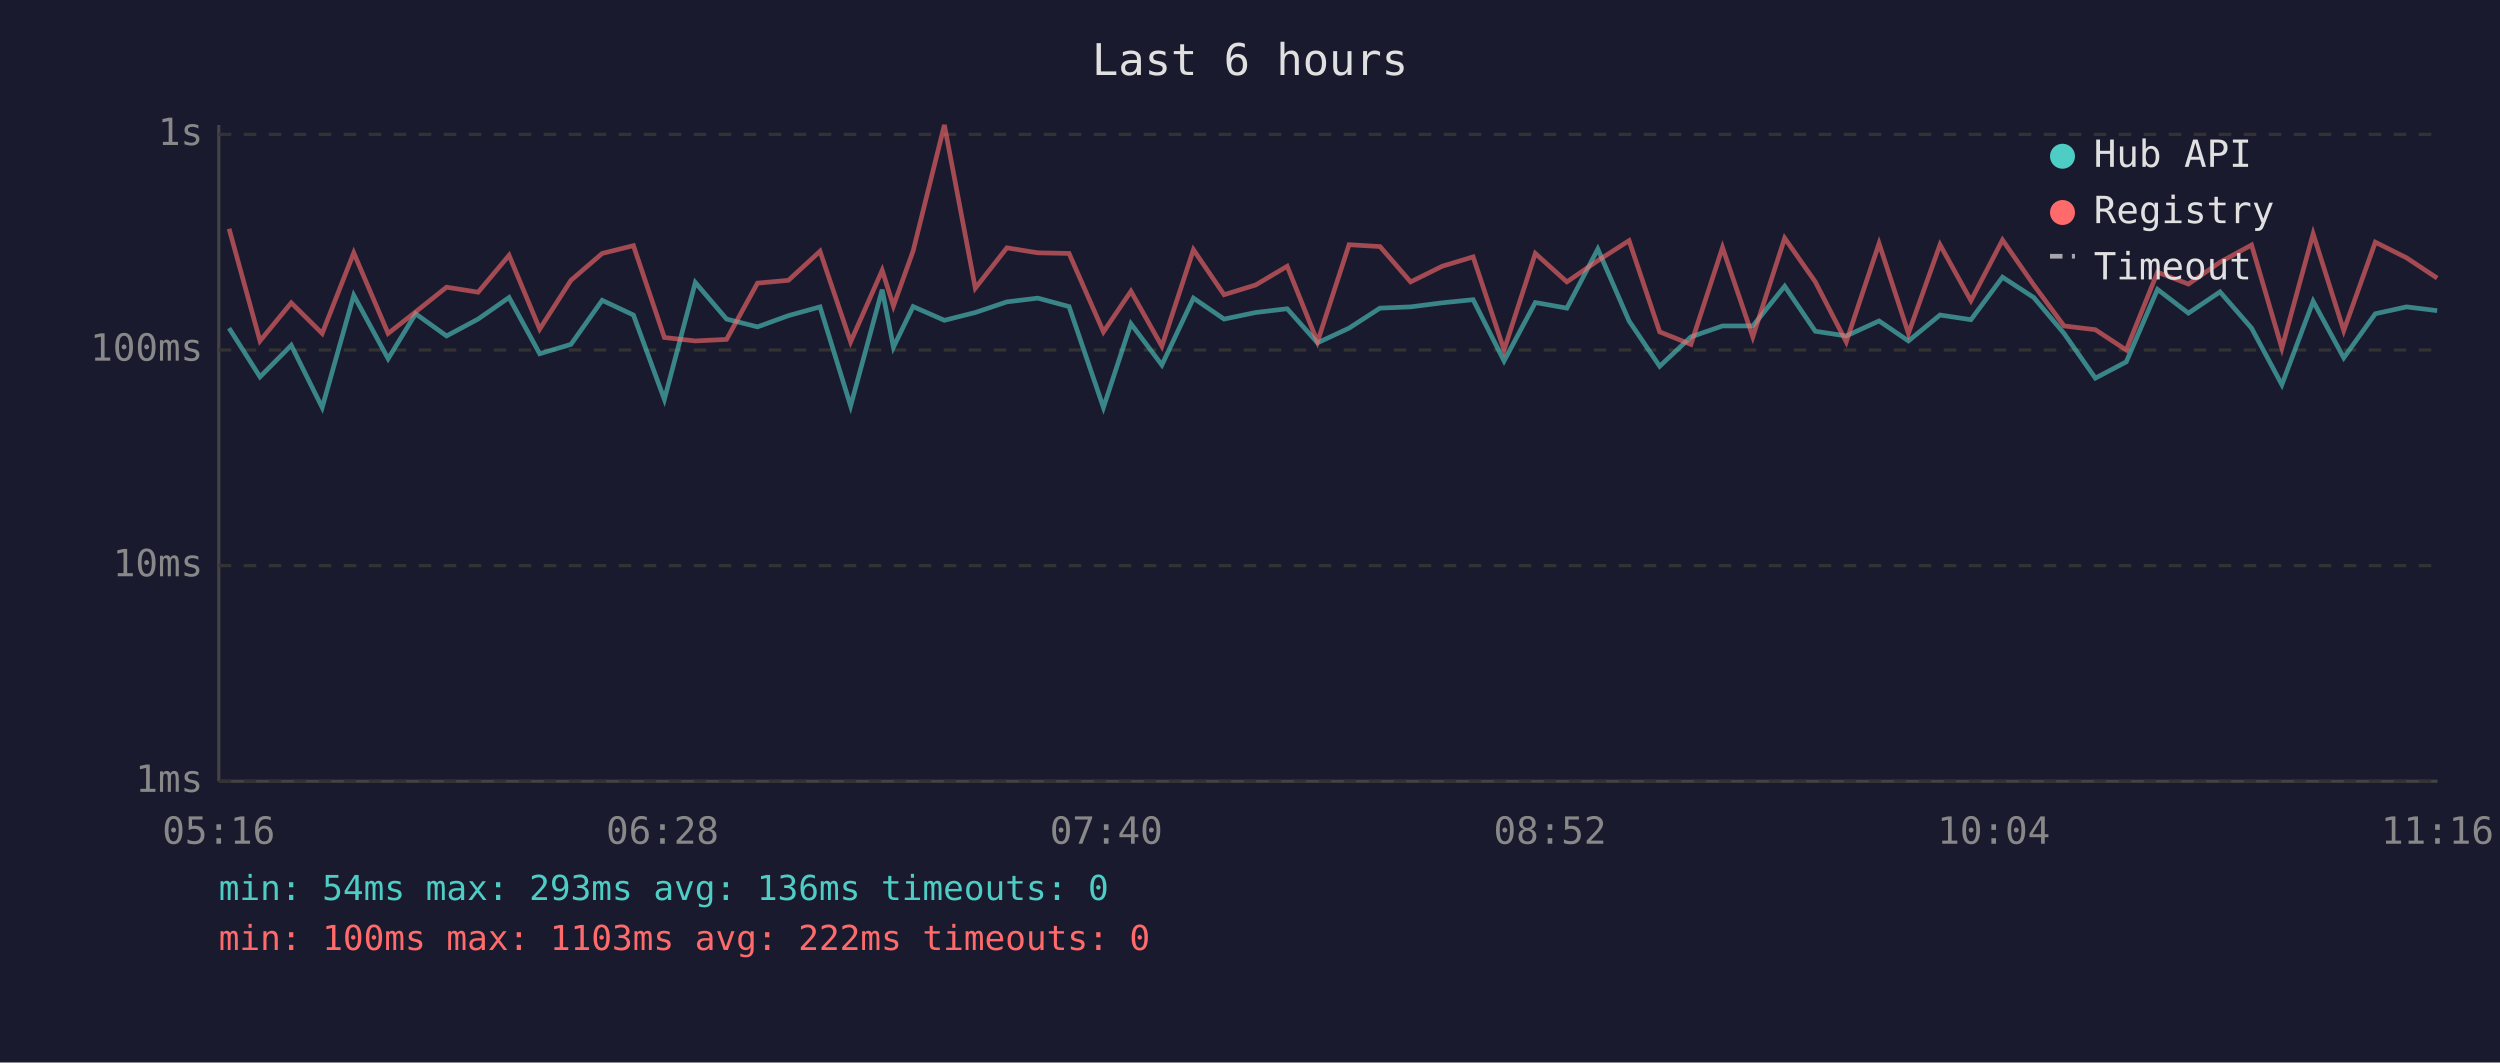
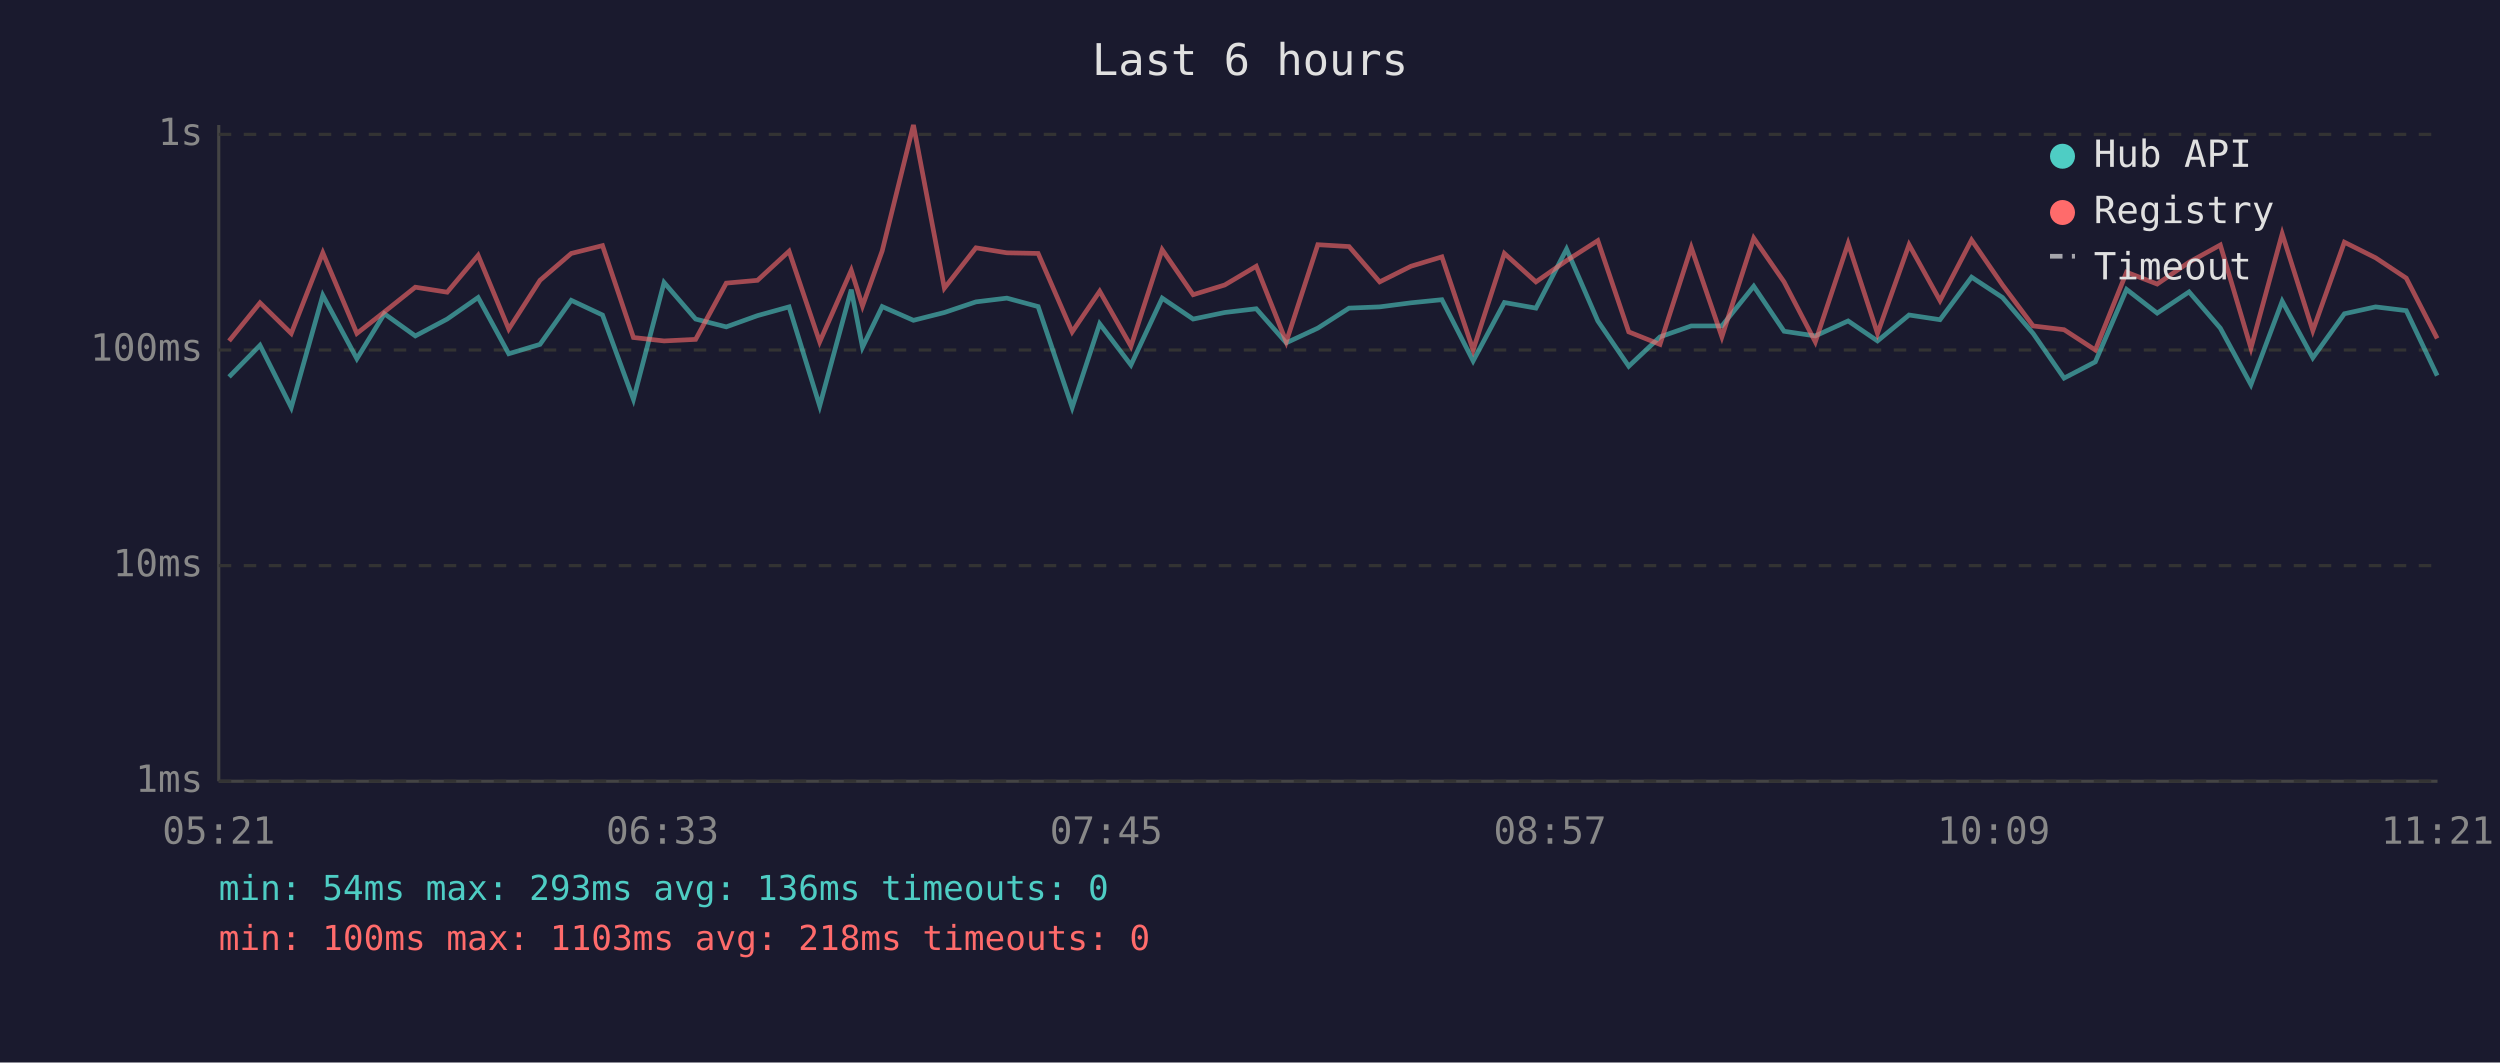
<svg xmlns="http://www.w3.org/2000/svg" viewBox="0 0 800 340" font-family="monospace" font-size="12">
  <rect width="800" height="340" fill="#1a1a2e" />
  <text x="400" y="24" fill="#e0e0e0" font-size="14" text-anchor="middle">Last 6 hours</text>
  <line x1="70" y1="40" x2="70" y2="250" stroke="#444" stroke-width="1" />
  <line x1="70" y1="250" x2="780" y2="250" stroke="#444" stroke-width="1" />
  <line x1="70" y1="250" x2="780" y2="250" stroke="#333" stroke-width="1" stroke-dasharray="4" />
  <text x="65" y="250" fill="#888" text-anchor="end" dominant-baseline="middle">1ms</text>
  <line x1="70" y1="181" x2="780" y2="181" stroke="#333" stroke-width="1" stroke-dasharray="4" />
  <text x="65" y="181" fill="#888" text-anchor="end" dominant-baseline="middle">10ms</text>
  <line x1="70" y1="112" x2="780" y2="112" stroke="#333" stroke-width="1" stroke-dasharray="4" />
  <text x="65" y="112" fill="#888" text-anchor="end" dominant-baseline="middle">100ms</text>
  <line x1="70" y1="43" x2="780" y2="43" stroke="#333" stroke-width="1" stroke-dasharray="4" />
  <text x="65" y="43" fill="#888" text-anchor="end" dominant-baseline="middle">1s</text>
-   <text x="70" y="270" fill="#888" text-anchor="middle">05:16</text>
-   <text x="212" y="270" fill="#888" text-anchor="middle">06:28</text>
-   <text x="354" y="270" fill="#888" text-anchor="middle">07:40</text>
-   <text x="496" y="270" fill="#888" text-anchor="middle">08:52</text>
-   <text x="638" y="270" fill="#888" text-anchor="middle">10:04</text>
-   <text x="780" y="270" fill="#888" text-anchor="middle">11:16</text>
-   <polyline points="73.3,105.0 83.2,120.6 93.2,110.5 103.1,130.4 113.2,94.5 124.2,114.8 133.0,100.4 142.9,107.5 153.0,102.1 162.9,95.2 172.7,113.2 182.7,110.2 192.7,96.1 202.7,100.8 212.6,127.8 222.5,90.4 232.5,102.1 242.4,104.6 252.3,101.0 262.4,98.2 272.2,129.9 282.3,92.7 285.9,111.1 292.2,98.1 302.2,102.5 312.1,100.0 322.2,96.6 332.1,95.4 342.1,98.1 353.1,130.4 361.9,103.6 371.8,116.8 381.9,95.4 391.7,102.1 401.8,100.0 411.9,98.8 421.6,109.7 431.7,105.0 441.6,98.6 451.4,98.2 461.5,96.9 471.4,95.9 481.3,115.5 491.3,96.8 501.4,98.6 511.3,79.7 521.3,102.7 531.1,117.2 541.1,107.8 551.2,104.3 560.9,104.3 571.1,91.6 580.9,106.0 590.8,107.5 601.3,102.7 610.7,109.1 620.8,100.8 630.7,102.3 640.8,88.7 650.8,95.2 660.5,106.7 670.5,121.0 680.4,115.8 690.4,92.6 700.3,100.2 710.4,93.4 720.5,105.0 730.2,123.1 740.2,96.4 750.0,114.5 760.1,100.4 770.1,98.2 779.9,99.4" fill="none" stroke="#4ecdc4" stroke-width="1.5" opacity="0.6" />
-   <polyline points="73.3,73.2 83.2,109.1 93.2,96.9 103.1,106.7 113.2,80.9 124.2,106.7 133.0,99.8 142.9,91.9 153.0,93.5 162.9,81.7 172.7,105.3 182.7,89.7 192.7,81.1 202.7,78.6 212.6,108.0 222.5,109.1 232.5,108.6 242.4,90.6 252.3,89.7 262.4,80.4 272.2,109.4 282.3,86.5 285.9,97.9 292.2,80.3 302.2,40.0 312.1,92.2 322.2,79.3 332.1,80.9 342.1,81.1 353.1,106.2 361.9,93.2 371.8,110.8 381.9,79.9 391.7,94.3 401.8,91.2 411.9,85.2 421.6,109.4 431.7,78.3 441.6,78.9 451.4,90.2 461.5,85.2 471.4,82.2 481.3,112.0 491.3,81.1 501.4,90.2 511.3,83.4 521.3,77.0 531.1,106.2 541.1,110.2 551.2,79.2 560.9,107.8 571.1,76.2 580.9,90.2 590.8,109.4 601.3,77.9 610.7,106.7 620.8,78.3 630.7,96.2 640.8,76.8 650.8,91.2 660.5,104.3 670.5,105.5 680.4,112.0 690.4,87.1 700.3,90.9 710.4,83.9 720.5,78.4 730.2,111.4 740.2,74.8 750.0,105.8 760.1,77.5 770.1,82.5 779.9,89.0" fill="none" stroke="#ff6b6b" stroke-width="1.5" opacity="0.6" />
+   <text x="70" y="270" fill="#888" text-anchor="middle">05:21</text>
+   <text x="212" y="270" fill="#888" text-anchor="middle">06:33</text>
+   <text x="354" y="270" fill="#888" text-anchor="middle">07:45</text>
+   <text x="496" y="270" fill="#888" text-anchor="middle">08:57</text>
+   <text x="638" y="270" fill="#888" text-anchor="middle">10:09</text>
+   <text x="780" y="270" fill="#888" text-anchor="middle">11:21</text>
+   <polyline points="73.3,120.6 83.2,110.5 93.2,130.4 103.3,94.5 114.2,114.8 123.0,100.4 132.9,107.5 143.1,102.1 153.0,95.2 162.8,113.2 172.8,110.2 182.8,96.1 192.8,100.8 202.7,127.8 212.5,90.4 222.6,102.1 232.4,104.6 242.4,101.0 252.5,98.2 262.3,129.9 272.4,92.7 276.0,111.1 282.3,98.1 292.3,102.5 302.2,100.0 312.3,96.6 322.2,95.4 332.2,98.1 343.1,130.4 351.9,103.6 361.9,116.8 371.9,95.4 381.8,102.1 391.9,100.0 402.0,98.8 411.6,109.7 421.7,105.0 431.7,98.6 441.5,98.2 451.5,96.9 461.4,95.9 471.4,115.5 481.4,96.8 491.5,98.6 501.3,79.7 511.3,102.7 521.2,117.2 531.2,107.8 541.2,104.3 551.0,104.3 561.2,91.6 570.9,106.0 580.9,107.5 591.4,102.7 600.8,109.1 610.9,100.8 620.8,102.3 630.9,88.7 640.8,95.2 650.6,106.7 660.5,121.0 670.5,115.8 680.5,92.6 690.3,100.2 700.5,93.4 710.5,105.0 720.3,123.1 730.3,96.4 740.1,114.5 750.2,100.4 760.2,98.2 770.0,99.4 779.9,120.2" fill="none" stroke="#4ecdc4" stroke-width="1.5" opacity="0.6" />
+   <polyline points="73.3,109.1 83.2,96.9 93.2,106.7 103.3,80.9 114.2,106.7 123.0,99.8 132.9,91.9 143.1,93.5 153.0,81.7 162.8,105.3 172.8,89.7 182.8,81.1 192.8,78.6 202.7,108.0 212.5,109.1 222.6,108.6 232.4,90.6 242.4,89.7 252.5,80.4 262.3,109.4 272.4,86.5 276.0,97.9 282.3,80.3 292.3,40.0 302.2,92.2 312.3,79.3 322.2,80.9 332.2,81.1 343.1,106.2 351.9,93.2 361.9,110.8 371.9,79.9 381.8,94.3 391.9,91.2 402.0,85.2 411.6,109.4 421.7,78.3 431.7,78.9 441.5,90.2 451.5,85.2 461.4,82.2 471.4,112.0 481.4,81.1 491.5,90.2 501.3,83.4 511.3,77.0 521.2,106.2 531.2,110.2 541.2,79.2 551.0,107.8 561.2,76.2 570.9,90.2 580.9,109.4 591.4,77.9 600.8,106.7 610.9,78.3 620.8,96.2 630.9,76.8 640.8,91.2 650.6,104.3 660.5,105.5 670.5,112.0 680.5,87.1 690.3,90.9 700.5,83.9 710.5,78.4 720.3,111.4 730.3,74.8 740.1,105.8 750.2,77.5 760.2,82.5 770.0,89.0 779.9,108.3" fill="none" stroke="#ff6b6b" stroke-width="1.5" opacity="0.6" />
  <circle cx="660" cy="50" r="4" fill="#4ecdc4" />
  <text x="670" y="50" fill="#e0e0e0" dominant-baseline="middle">Hub API</text>
  <circle cx="660" cy="68" r="4" fill="#ff6b6b" />
  <text x="670" y="68" fill="#e0e0e0" dominant-baseline="middle">Registry</text>
  <line x1="656" y1="82" x2="664" y2="82" stroke="#e0e0e0" stroke-width="1.5" stroke-dasharray="4,3" opacity="0.7" />
  <text x="670" y="86" fill="#e0e0e0" dominant-baseline="middle">Timeout</text>
  <text x="70" y="288" fill="#4ecdc4" font-size="11">min: 54ms  max: 293ms  avg: 136ms  timeouts: 0</text>
-   <text x="70" y="304" fill="#ff6b6b" font-size="11">min: 100ms  max: 1103ms  avg: 222ms  timeouts: 0</text>
+   <text x="70" y="304" fill="#ff6b6b" font-size="11">min: 100ms  max: 1103ms  avg: 218ms  timeouts: 0</text>
</svg>
